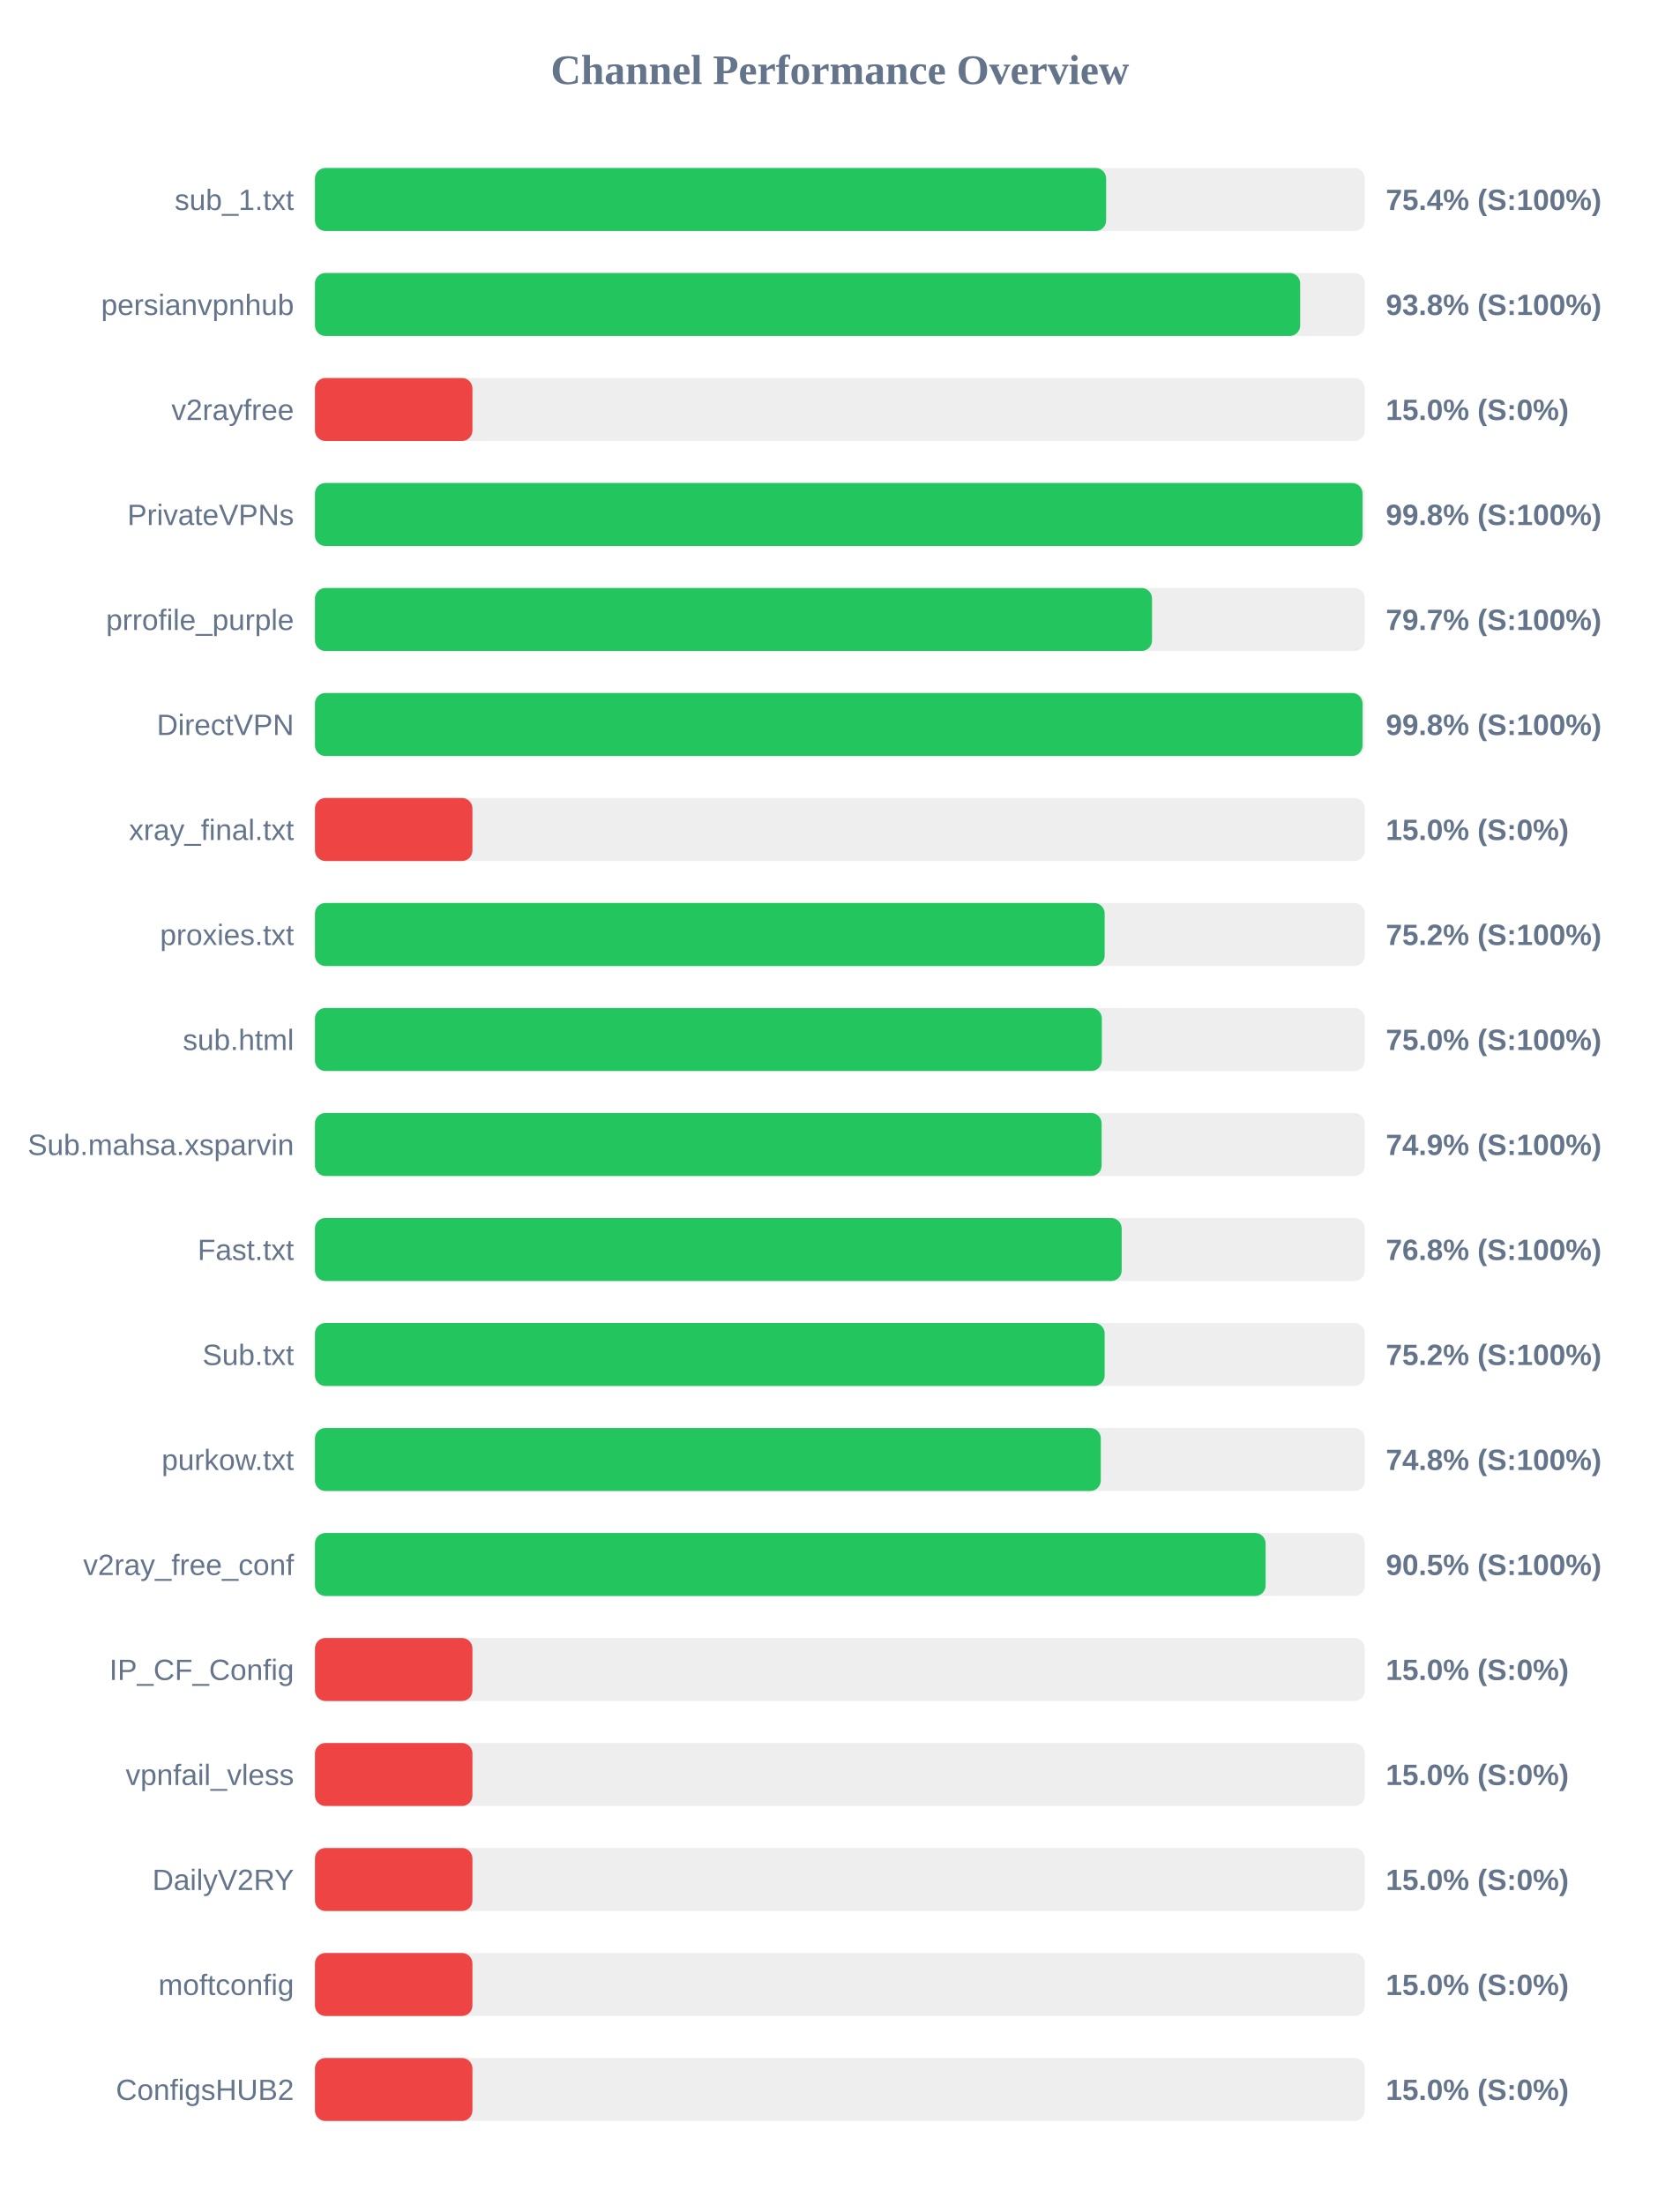
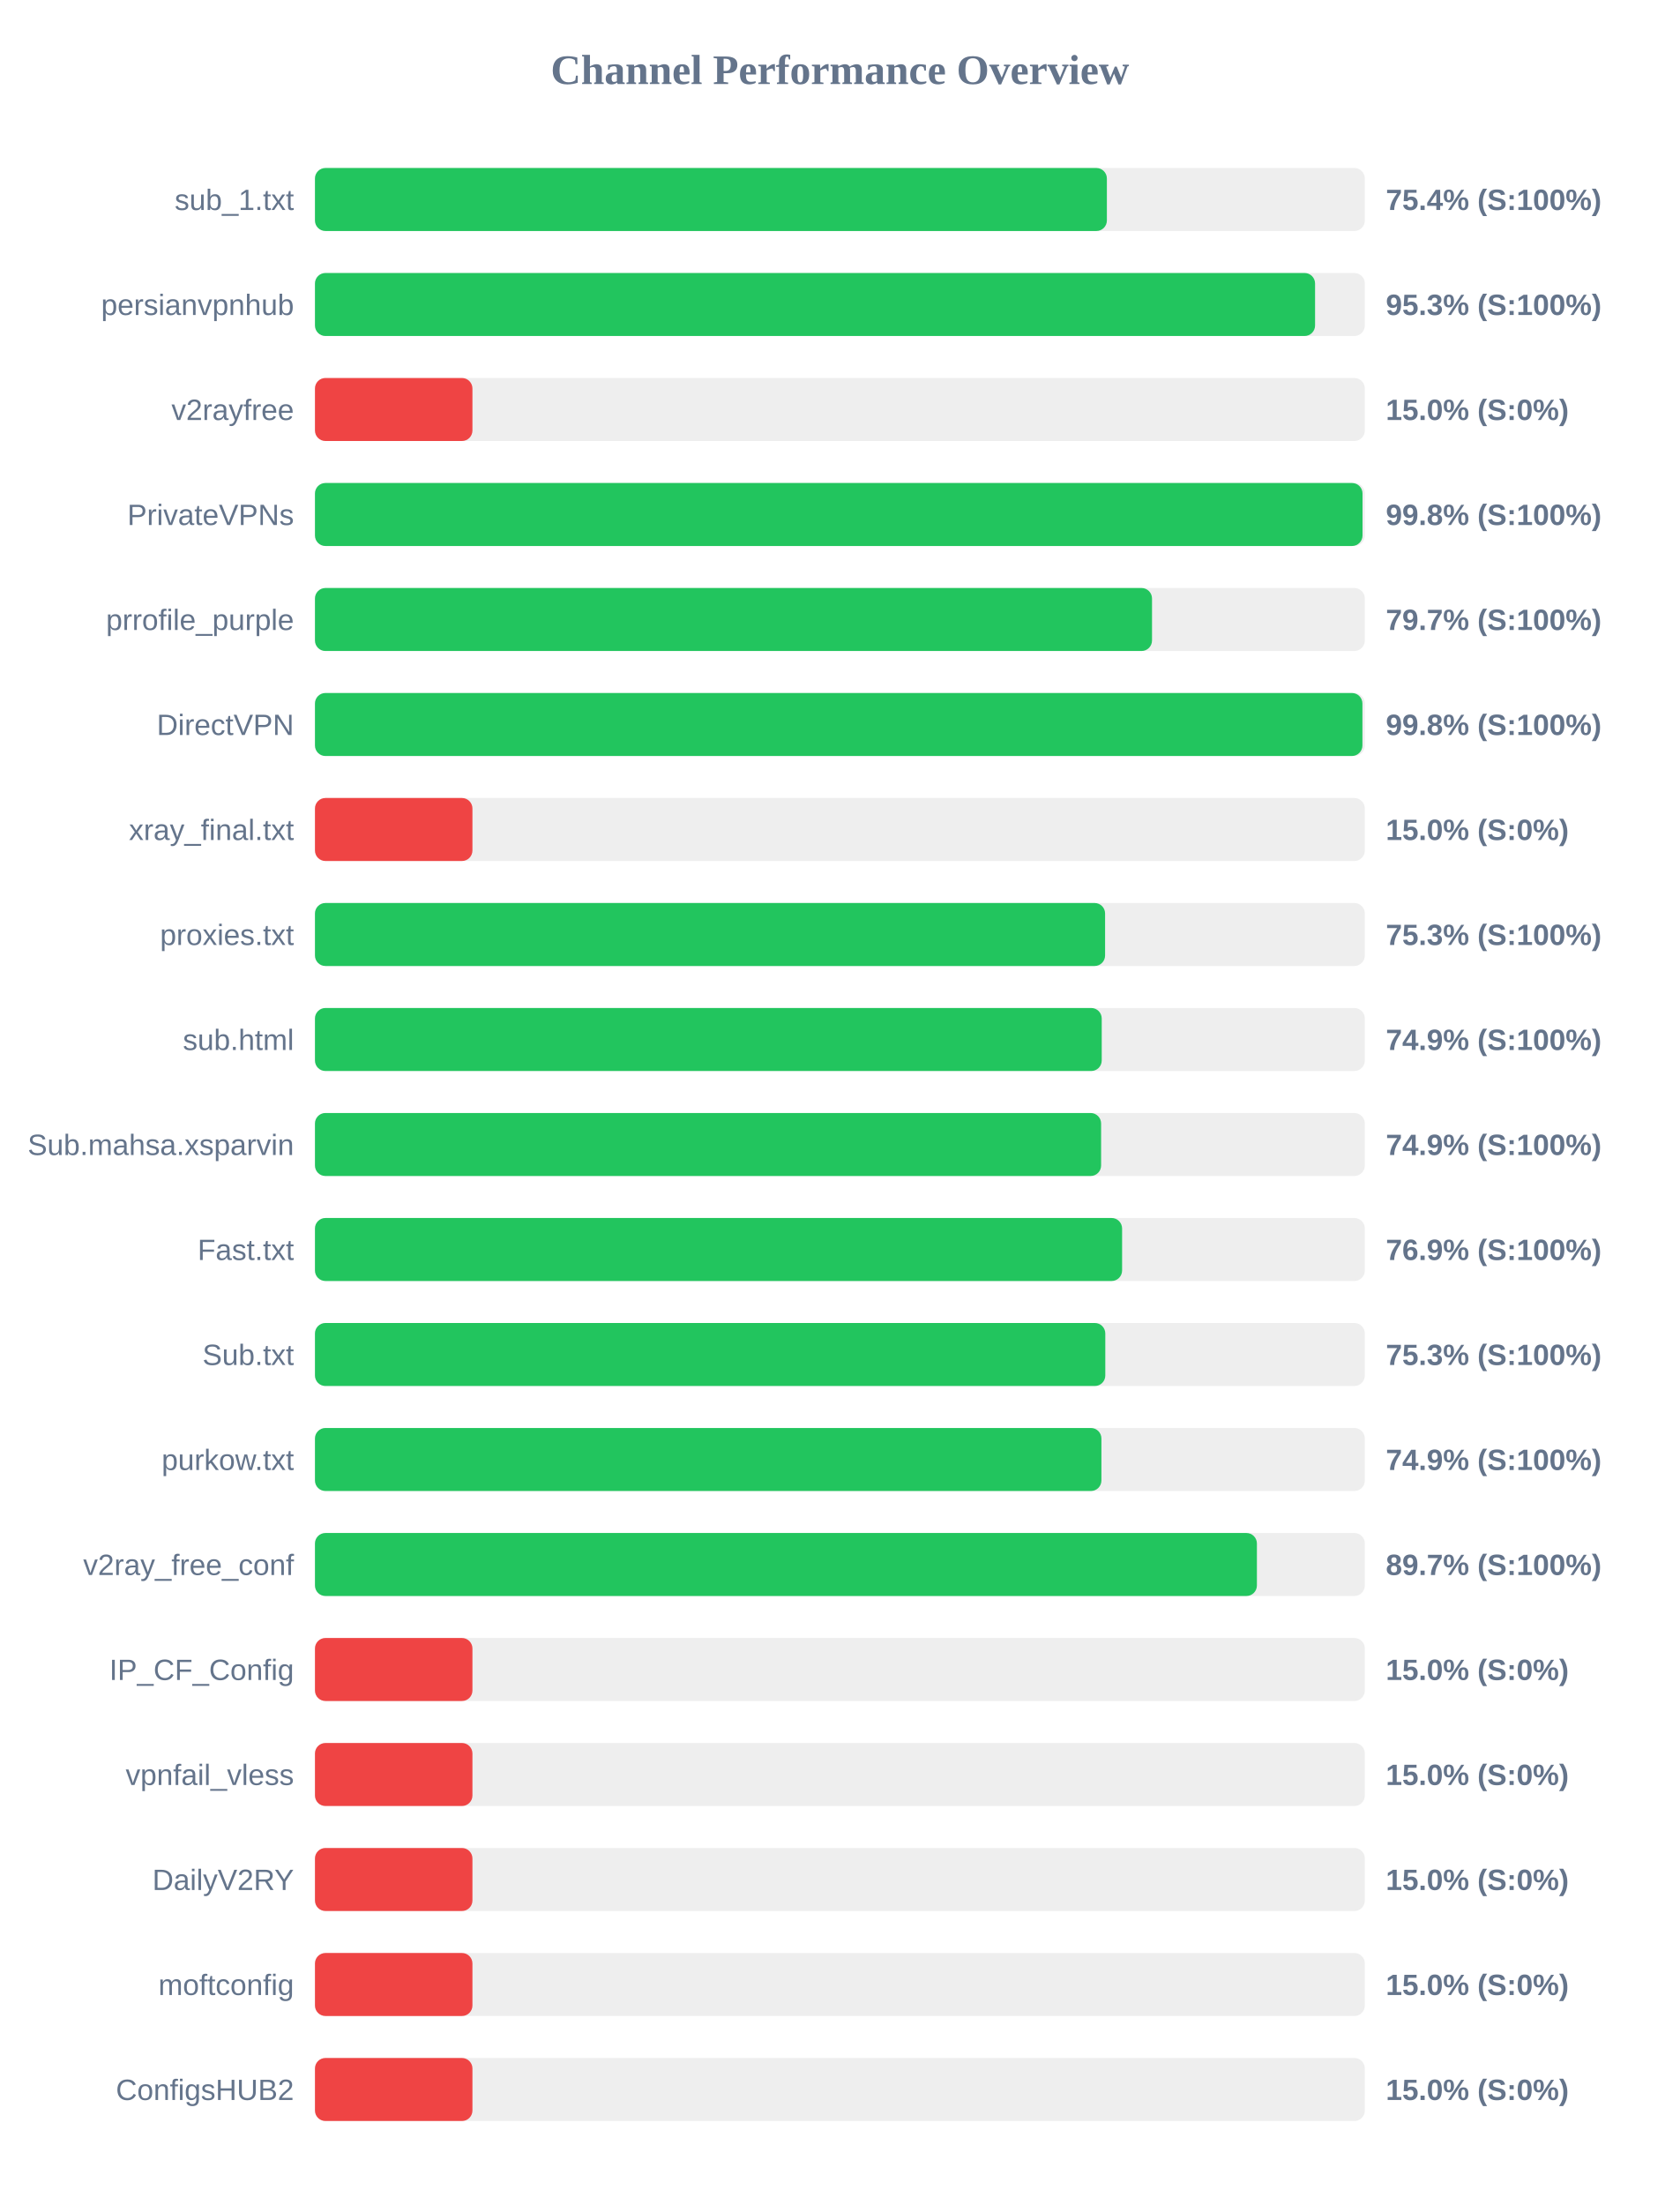
<svg xmlns="http://www.w3.org/2000/svg" width="800" height="1050" version="1.1">
  <style>
        .row { font: 14px Arial; fill: #64748b; }
        .score { font: bold 14px Arial; fill: #64748b; }
    </style>
  <text x="400" y="40" text-anchor="middle" font-size="20px" font-weight="bold" fill="#64748b">Channel Performance Overview</text>
  <rect x="150" y="80" width="500" height="30" fill="#eee" rx="5" />
-   <rect x="150" y="80" width="376.8" height="30" fill="#22c55e" rx="5" />
+   <rect x="150" y="80" width="377.15" height="30" fill="#22c55e" rx="5" />
  <text x="140" y="100" text-anchor="end" class="row">sub_1.txt</text>
  <text x="660" y="100" text-anchor="start" class="score">75.4% (S:100%)</text>
  <rect x="150" y="130" width="500" height="30" fill="#eee" rx="5" />
-   <rect x="150" y="130" width="469.2" height="30" fill="#22c55e" rx="5" />
+   <rect x="150" y="130" width="476.3" height="30" fill="#22c55e" rx="5" />
  <text x="140" y="150" text-anchor="end" class="row">persianvpnhub</text>
-   <text x="660" y="150" text-anchor="start" class="score">93.8% (S:100%)</text>
+   <text x="660" y="150" text-anchor="start" class="score">95.3% (S:100%)</text>
  <rect x="150" y="180" width="500" height="30" fill="#eee" rx="5" />
  <rect x="150" y="180" width="75.0" height="30" fill="#ef4444" rx="5" />
  <text x="140" y="200" text-anchor="end" class="row">v2rayfree</text>
  <text x="660" y="200" text-anchor="start" class="score">15.0% (S:0%)</text>
  <rect x="150" y="230" width="500" height="30" fill="#eee" rx="5" />
  <rect x="150" y="230" width="498.9" height="30" fill="#22c55e" rx="5" />
  <text x="140" y="250" text-anchor="end" class="row">PrivateVPNs</text>
  <text x="660" y="250" text-anchor="start" class="score">99.8% (S:100%)</text>
  <rect x="150" y="280" width="500" height="30" fill="#eee" rx="5" />
  <rect x="150" y="280" width="398.65" height="30" fill="#22c55e" rx="5" />
  <text x="140" y="300" text-anchor="end" class="row">prrofile_purple</text>
  <text x="660" y="300" text-anchor="start" class="score">79.7% (S:100%)</text>
  <rect x="150" y="330" width="500" height="30" fill="#eee" rx="5" />
-   <rect x="150" y="330" width="498.9" height="30" fill="#22c55e" rx="5" />
+   <rect x="150" y="330" width="498.85" height="30" fill="#22c55e" rx="5" />
  <text x="140" y="350" text-anchor="end" class="row">DirectVPN</text>
  <text x="660" y="350" text-anchor="start" class="score">99.8% (S:100%)</text>
  <rect x="150" y="380" width="500" height="30" fill="#eee" rx="5" />
  <rect x="150" y="380" width="75.0" height="30" fill="#ef4444" rx="5" />
  <text x="140" y="400" text-anchor="end" class="row">xray_final.txt</text>
  <text x="660" y="400" text-anchor="start" class="score">15.0% (S:0%)</text>
  <rect x="150" y="430" width="500" height="30" fill="#eee" rx="5" />
-   <rect x="150" y="430" width="376.1" height="30" fill="#22c55e" rx="5" />
+   <rect x="150" y="430" width="376.3" height="30" fill="#22c55e" rx="5" />
  <text x="140" y="450" text-anchor="end" class="row">proxies.txt</text>
-   <text x="660" y="450" text-anchor="start" class="score">75.2% (S:100%)</text>
+   <text x="660" y="450" text-anchor="start" class="score">75.3% (S:100%)</text>
  <rect x="150" y="480" width="500" height="30" fill="#eee" rx="5" />
-   <rect x="150" y="480" width="374.75" height="30" fill="#22c55e" rx="5" />
+   <rect x="150" y="480" width="374.7" height="30" fill="#22c55e" rx="5" />
  <text x="140" y="500" text-anchor="end" class="row">sub.html</text>
-   <text x="660" y="500" text-anchor="start" class="score">75.0% (S:100%)</text>
+   <text x="660" y="500" text-anchor="start" class="score">74.9% (S:100%)</text>
  <rect x="150" y="530" width="500" height="30" fill="#eee" rx="5" />
-   <rect x="150" y="530" width="374.65" height="30" fill="#22c55e" rx="5" />
+   <rect x="150" y="530" width="374.4" height="30" fill="#22c55e" rx="5" />
  <text x="140" y="550" text-anchor="end" class="row">Sub.mahsa.xsparvin</text>
  <text x="660" y="550" text-anchor="start" class="score">74.9% (S:100%)</text>
  <rect x="150" y="580" width="500" height="30" fill="#eee" rx="5" />
-   <rect x="150" y="580" width="384.2" height="30" fill="#22c55e" rx="5" />
+   <rect x="150" y="580" width="384.4" height="30" fill="#22c55e" rx="5" />
  <text x="140" y="600" text-anchor="end" class="row">Fast.txt</text>
-   <text x="660" y="600" text-anchor="start" class="score">76.8% (S:100%)</text>
+   <text x="660" y="600" text-anchor="start" class="score">76.9% (S:100%)</text>
  <rect x="150" y="630" width="500" height="30" fill="#eee" rx="5" />
-   <rect x="150" y="630" width="376.1" height="30" fill="#22c55e" rx="5" />
+   <rect x="150" y="630" width="376.4" height="30" fill="#22c55e" rx="5" />
  <text x="140" y="650" text-anchor="end" class="row">Sub.txt</text>
-   <text x="660" y="650" text-anchor="start" class="score">75.2% (S:100%)</text>
+   <text x="660" y="650" text-anchor="start" class="score">75.3% (S:100%)</text>
  <rect x="150" y="680" width="500" height="30" fill="#eee" rx="5" />
-   <rect x="150" y="680" width="374.25" height="30" fill="#22c55e" rx="5" />
+   <rect x="150" y="680" width="374.55" height="30" fill="#22c55e" rx="5" />
  <text x="140" y="700" text-anchor="end" class="row">purkow.txt</text>
-   <text x="660" y="700" text-anchor="start" class="score">74.8% (S:100%)</text>
+   <text x="660" y="700" text-anchor="start" class="score">74.9% (S:100%)</text>
  <rect x="150" y="730" width="500" height="30" fill="#eee" rx="5" />
-   <rect x="150" y="730" width="452.75" height="30" fill="#22c55e" rx="5" />
+   <rect x="150" y="730" width="448.6" height="30" fill="#22c55e" rx="5" />
  <text x="140" y="750" text-anchor="end" class="row">v2ray_free_conf</text>
-   <text x="660" y="750" text-anchor="start" class="score">90.5% (S:100%)</text>
+   <text x="660" y="750" text-anchor="start" class="score">89.7% (S:100%)</text>
  <rect x="150" y="780" width="500" height="30" fill="#eee" rx="5" />
  <rect x="150" y="780" width="75.0" height="30" fill="#ef4444" rx="5" />
  <text x="140" y="800" text-anchor="end" class="row">IP_CF_Config</text>
  <text x="660" y="800" text-anchor="start" class="score">15.0% (S:0%)</text>
  <rect x="150" y="830" width="500" height="30" fill="#eee" rx="5" />
  <rect x="150" y="830" width="75.0" height="30" fill="#ef4444" rx="5" />
  <text x="140" y="850" text-anchor="end" class="row">vpnfail_vless</text>
  <text x="660" y="850" text-anchor="start" class="score">15.0% (S:0%)</text>
  <rect x="150" y="880" width="500" height="30" fill="#eee" rx="5" />
  <rect x="150" y="880" width="75.0" height="30" fill="#ef4444" rx="5" />
  <text x="140" y="900" text-anchor="end" class="row">DailyV2RY</text>
  <text x="660" y="900" text-anchor="start" class="score">15.0% (S:0%)</text>
  <rect x="150" y="930" width="500" height="30" fill="#eee" rx="5" />
  <rect x="150" y="930" width="75.0" height="30" fill="#ef4444" rx="5" />
  <text x="140" y="950" text-anchor="end" class="row">moftconfig</text>
  <text x="660" y="950" text-anchor="start" class="score">15.0% (S:0%)</text>
  <rect x="150" y="980" width="500" height="30" fill="#eee" rx="5" />
  <rect x="150" y="980" width="75.0" height="30" fill="#ef4444" rx="5" />
  <text x="140" y="1000" text-anchor="end" class="row">ConfigsHUB2</text>
  <text x="660" y="1000" text-anchor="start" class="score">15.0% (S:0%)</text>
</svg>
